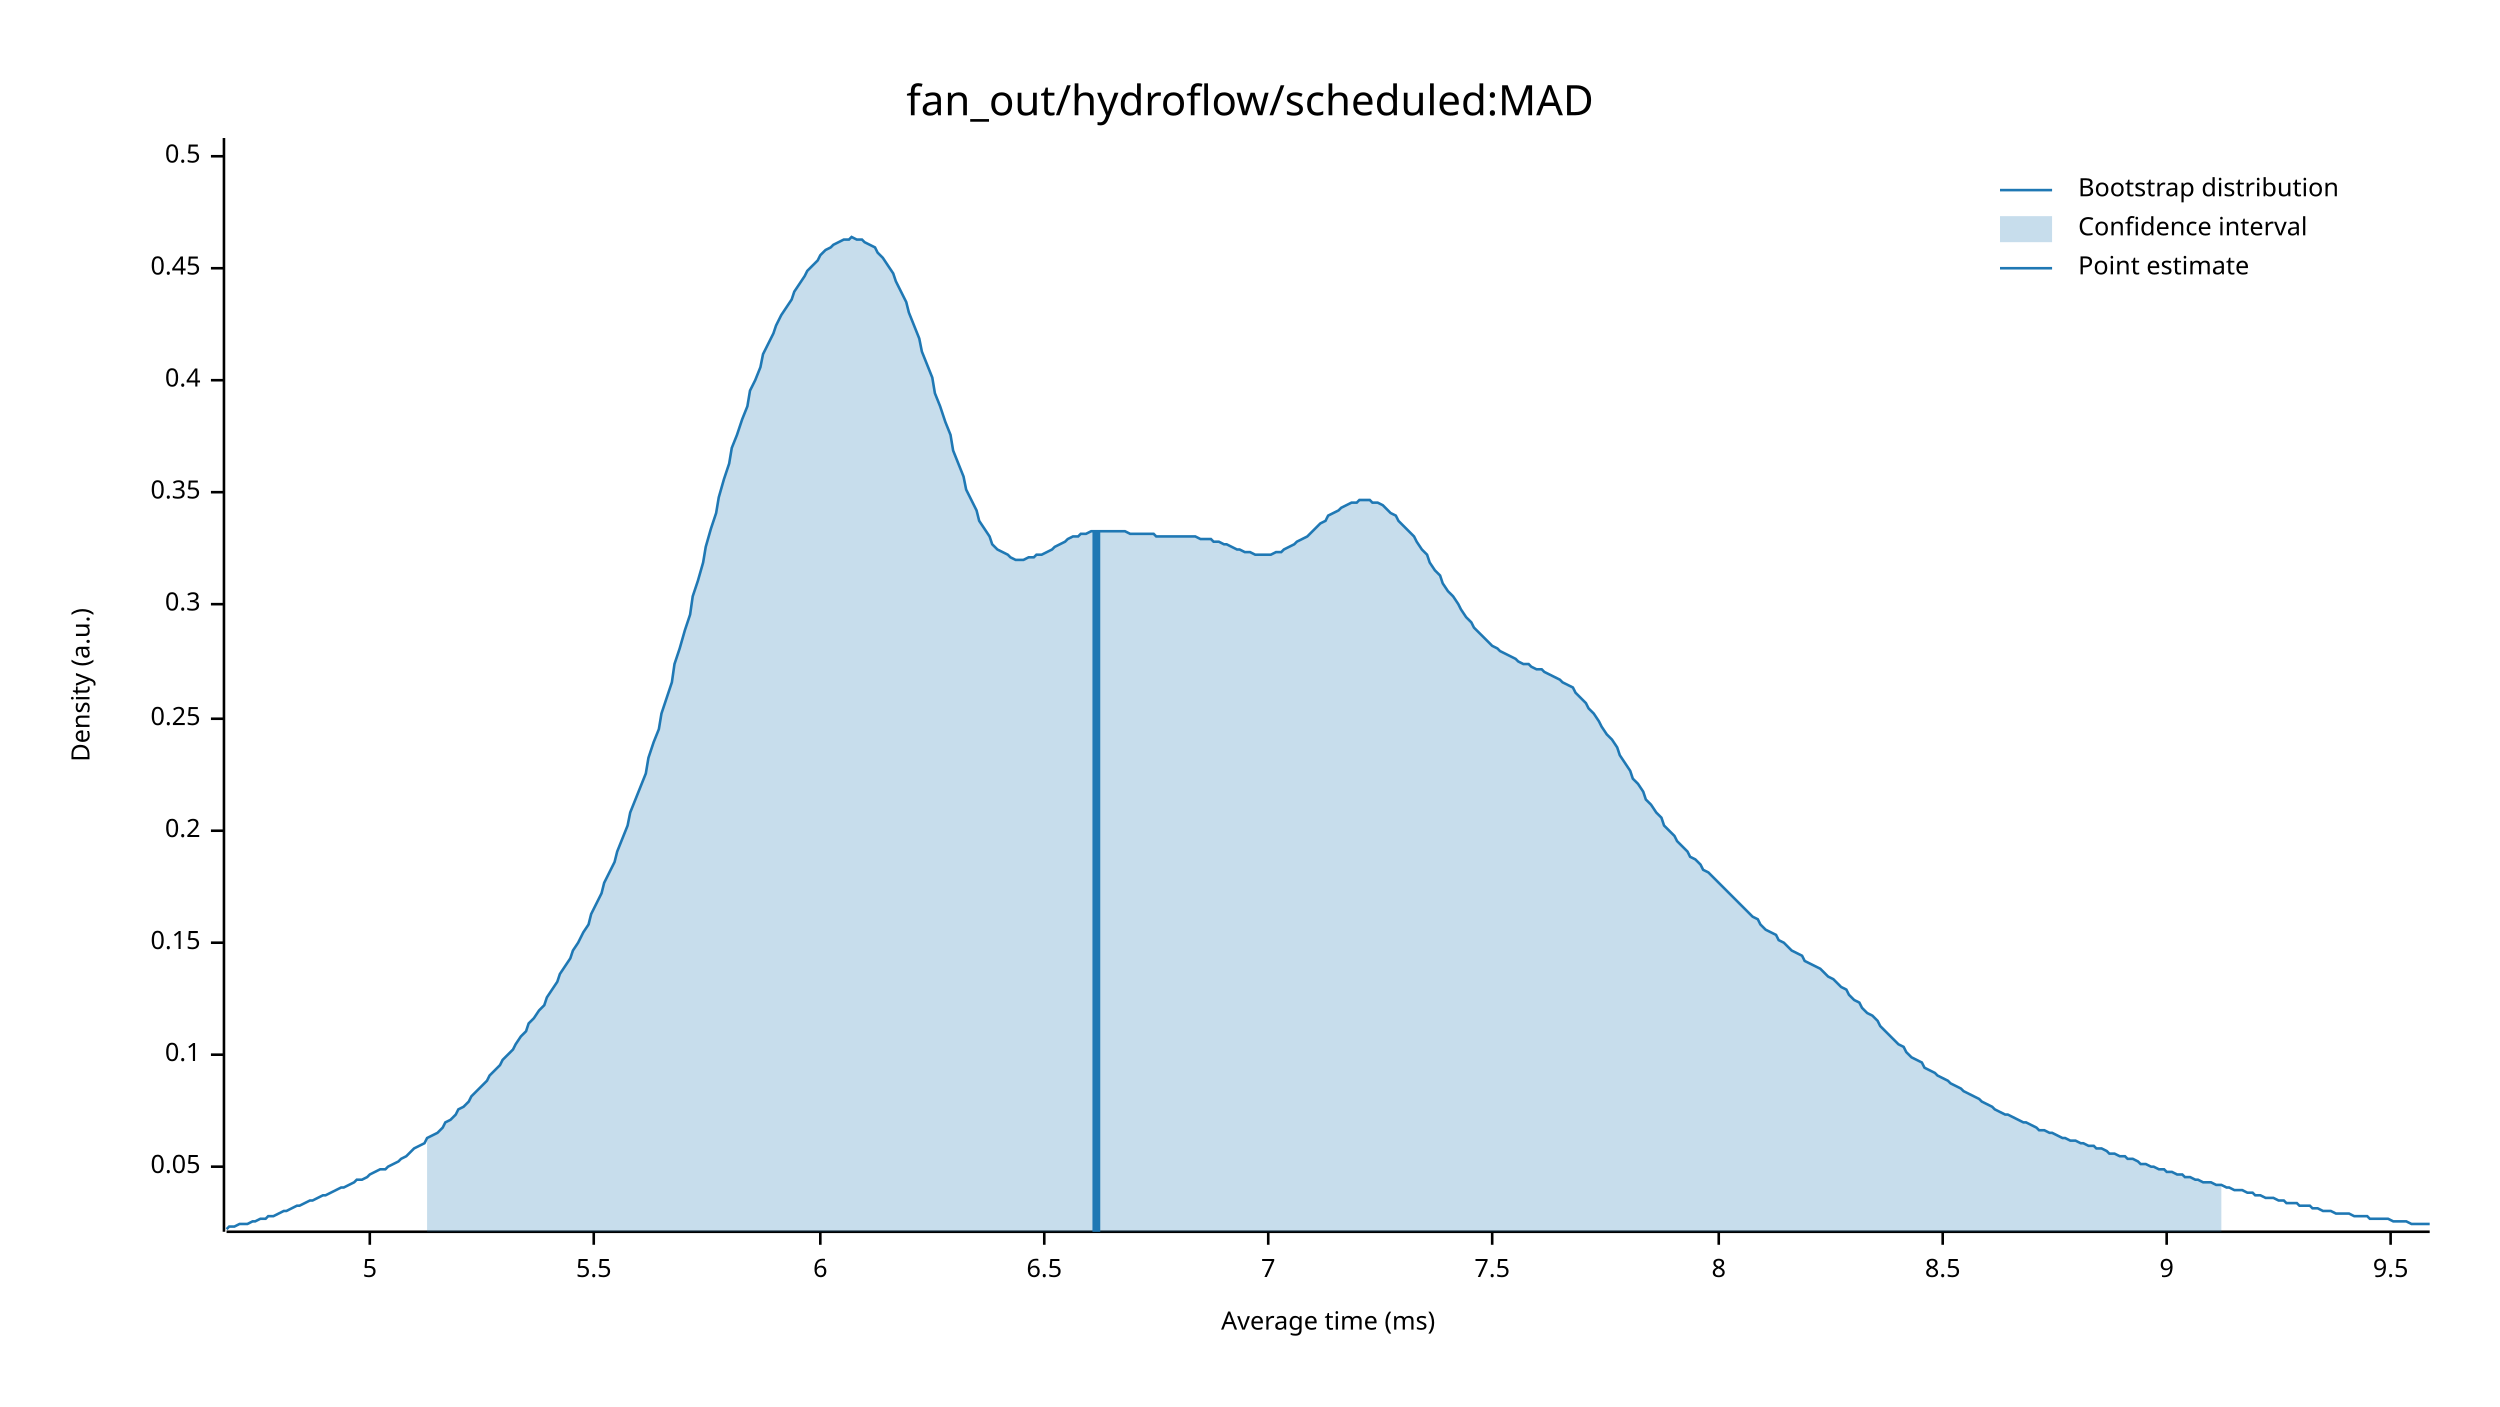
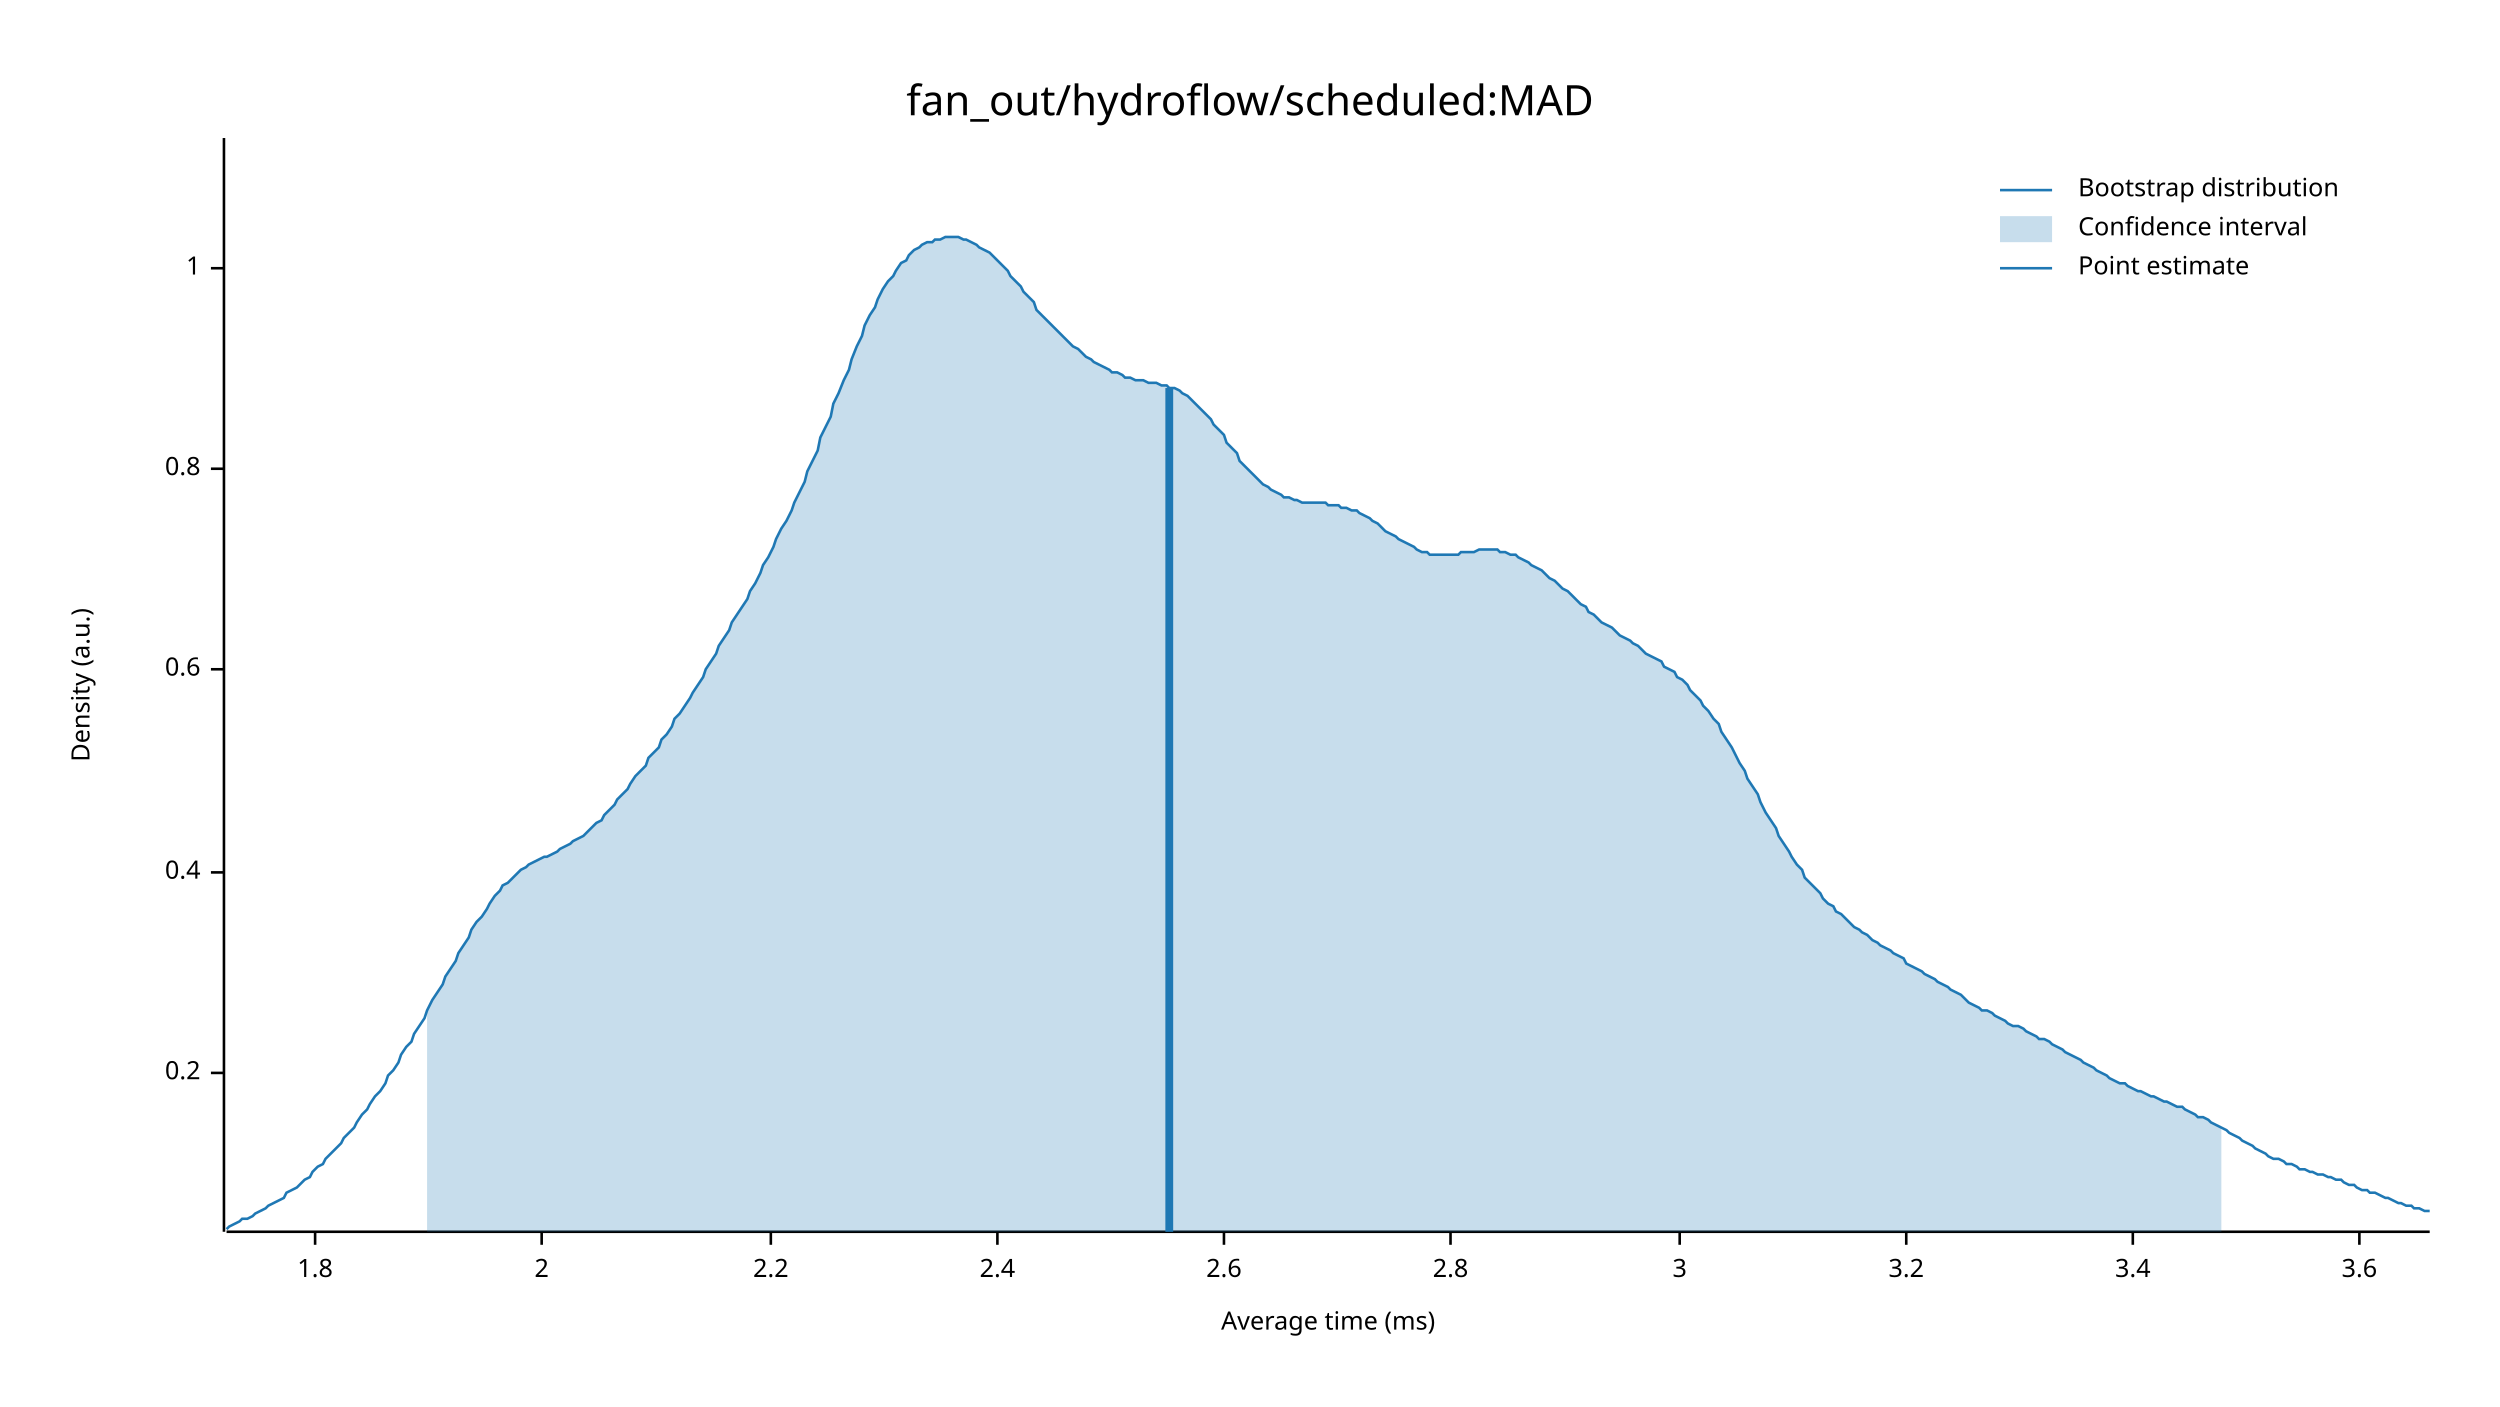
<svg xmlns="http://www.w3.org/2000/svg" width="960" height="540" viewBox="0 0 960 540">
  <text x="480" y="32" dy="0.76em" text-anchor="middle" font-family="sans-serif" font-size="16.129" opacity="1" fill="#000000">
fan_out/hydroflow/scheduled:MAD
</text>
  <text x="27" y="263" dy="0.76em" text-anchor="middle" font-family="sans-serif" font-size="9.677" opacity="1" fill="#000000" transform="rotate(270, 27, 263)">
Density (a.u.)
</text>
  <text x="510" y="513" dy="-0.5ex" text-anchor="middle" font-family="sans-serif" font-size="9.677" opacity="1" fill="#000000">
Average time (ms)
</text>
  <polyline fill="none" opacity="1" stroke="#000000" stroke-width="1" points="86,53 86,473 " />
-   <text x="77" y="448" dy="0.5ex" text-anchor="end" font-family="sans-serif" font-size="9.677" opacity="1" fill="#000000">
- 0.05
- </text>
-   <polyline fill="none" opacity="1" stroke="#000000" stroke-width="1" points="81,448 86,448 " />
-   <text x="77" y="405" dy="0.5ex" text-anchor="end" font-family="sans-serif" font-size="9.677" opacity="1" fill="#000000">
- 0.1
- </text>
-   <polyline fill="none" opacity="1" stroke="#000000" stroke-width="1" points="81,405 86,405 " />
-   <text x="77" y="362" dy="0.5ex" text-anchor="end" font-family="sans-serif" font-size="9.677" opacity="1" fill="#000000">
- 0.15
- </text>
-   <polyline fill="none" opacity="1" stroke="#000000" stroke-width="1" points="81,362 86,362 " />
-   <text x="77" y="319" dy="0.5ex" text-anchor="end" font-family="sans-serif" font-size="9.677" opacity="1" fill="#000000">
+   <text x="77" y="412" dy="0.5ex" text-anchor="end" font-family="sans-serif" font-size="9.677" opacity="1" fill="#000000">
0.2
</text>
-   <polyline fill="none" opacity="1" stroke="#000000" stroke-width="1" points="81,319 86,319 " />
-   <text x="77" y="276" dy="0.5ex" text-anchor="end" font-family="sans-serif" font-size="9.677" opacity="1" fill="#000000">
- 0.25
- </text>
-   <polyline fill="none" opacity="1" stroke="#000000" stroke-width="1" points="81,276 86,276 " />
-   <text x="77" y="232" dy="0.5ex" text-anchor="end" font-family="sans-serif" font-size="9.677" opacity="1" fill="#000000">
- 0.3
- </text>
-   <polyline fill="none" opacity="1" stroke="#000000" stroke-width="1" points="81,232 86,232 " />
-   <text x="77" y="189" dy="0.5ex" text-anchor="end" font-family="sans-serif" font-size="9.677" opacity="1" fill="#000000">
- 0.35
- </text>
-   <polyline fill="none" opacity="1" stroke="#000000" stroke-width="1" points="81,189 86,189 " />
-   <text x="77" y="146" dy="0.5ex" text-anchor="end" font-family="sans-serif" font-size="9.677" opacity="1" fill="#000000">
+   <polyline fill="none" opacity="1" stroke="#000000" stroke-width="1" points="81,412 86,412 " />
+   <text x="77" y="335" dy="0.5ex" text-anchor="end" font-family="sans-serif" font-size="9.677" opacity="1" fill="#000000">
0.4
</text>
-   <polyline fill="none" opacity="1" stroke="#000000" stroke-width="1" points="81,146 86,146 " />
+   <polyline fill="none" opacity="1" stroke="#000000" stroke-width="1" points="81,335 86,335 " />
+   <text x="77" y="257" dy="0.5ex" text-anchor="end" font-family="sans-serif" font-size="9.677" opacity="1" fill="#000000">
+ 0.6
+ </text>
+   <polyline fill="none" opacity="1" stroke="#000000" stroke-width="1" points="81,257 86,257 " />
+   <text x="77" y="180" dy="0.5ex" text-anchor="end" font-family="sans-serif" font-size="9.677" opacity="1" fill="#000000">
+ 0.8
+ </text>
+   <polyline fill="none" opacity="1" stroke="#000000" stroke-width="1" points="81,180 86,180 " />
  <text x="77" y="103" dy="0.5ex" text-anchor="end" font-family="sans-serif" font-size="9.677" opacity="1" fill="#000000">
- 0.45
+ 1
</text>
  <polyline fill="none" opacity="1" stroke="#000000" stroke-width="1" points="81,103 86,103 " />
-   <text x="77" y="60" dy="0.5ex" text-anchor="end" font-family="sans-serif" font-size="9.677" opacity="1" fill="#000000">
- 0.5
+   <polyline fill="none" opacity="1" stroke="#000000" stroke-width="1" points="87,473 933,473 " />
+   <text x="121" y="483" dy="0.76em" text-anchor="middle" font-family="sans-serif" font-size="9.677" opacity="1" fill="#000000">
+ 1.8
</text>
-   <polyline fill="none" opacity="1" stroke="#000000" stroke-width="1" points="81,60 86,60 " />
-   <polyline fill="none" opacity="1" stroke="#000000" stroke-width="1" points="87,473 933,473 " />
-   <text x="142" y="483" dy="0.76em" text-anchor="middle" font-family="sans-serif" font-size="9.677" opacity="1" fill="#000000">
- 5
+   <polyline fill="none" opacity="1" stroke="#000000" stroke-width="1" points="121,473 121,478 " />
+   <text x="208" y="483" dy="0.76em" text-anchor="middle" font-family="sans-serif" font-size="9.677" opacity="1" fill="#000000">
+ 2
</text>
-   <polyline fill="none" opacity="1" stroke="#000000" stroke-width="1" points="142,473 142,478 " />
-   <text x="228" y="483" dy="0.76em" text-anchor="middle" font-family="sans-serif" font-size="9.677" opacity="1" fill="#000000">
- 5.5
+   <polyline fill="none" opacity="1" stroke="#000000" stroke-width="1" points="208,473 208,478 " />
+   <text x="296" y="483" dy="0.76em" text-anchor="middle" font-family="sans-serif" font-size="9.677" opacity="1" fill="#000000">
+ 2.2
</text>
-   <polyline fill="none" opacity="1" stroke="#000000" stroke-width="1" points="228,473 228,478 " />
-   <text x="315" y="483" dy="0.76em" text-anchor="middle" font-family="sans-serif" font-size="9.677" opacity="1" fill="#000000">
- 6
+   <polyline fill="none" opacity="1" stroke="#000000" stroke-width="1" points="296,473 296,478 " />
+   <text x="383" y="483" dy="0.76em" text-anchor="middle" font-family="sans-serif" font-size="9.677" opacity="1" fill="#000000">
+ 2.4
</text>
-   <polyline fill="none" opacity="1" stroke="#000000" stroke-width="1" points="315,473 315,478 " />
-   <text x="401" y="483" dy="0.76em" text-anchor="middle" font-family="sans-serif" font-size="9.677" opacity="1" fill="#000000">
- 6.5
+   <polyline fill="none" opacity="1" stroke="#000000" stroke-width="1" points="383,473 383,478 " />
+   <text x="470" y="483" dy="0.76em" text-anchor="middle" font-family="sans-serif" font-size="9.677" opacity="1" fill="#000000">
+ 2.6
</text>
-   <polyline fill="none" opacity="1" stroke="#000000" stroke-width="1" points="401,473 401,478 " />
-   <text x="487" y="483" dy="0.76em" text-anchor="middle" font-family="sans-serif" font-size="9.677" opacity="1" fill="#000000">
- 7
+   <polyline fill="none" opacity="1" stroke="#000000" stroke-width="1" points="470,473 470,478 " />
+   <text x="557" y="483" dy="0.76em" text-anchor="middle" font-family="sans-serif" font-size="9.677" opacity="1" fill="#000000">
+ 2.8
</text>
-   <polyline fill="none" opacity="1" stroke="#000000" stroke-width="1" points="487,473 487,478 " />
-   <text x="573" y="483" dy="0.76em" text-anchor="middle" font-family="sans-serif" font-size="9.677" opacity="1" fill="#000000">
- 7.5
+   <polyline fill="none" opacity="1" stroke="#000000" stroke-width="1" points="557,473 557,478 " />
+   <text x="645" y="483" dy="0.76em" text-anchor="middle" font-family="sans-serif" font-size="9.677" opacity="1" fill="#000000">
+ 3
</text>
-   <polyline fill="none" opacity="1" stroke="#000000" stroke-width="1" points="573,473 573,478 " />
-   <text x="660" y="483" dy="0.76em" text-anchor="middle" font-family="sans-serif" font-size="9.677" opacity="1" fill="#000000">
- 8
+   <polyline fill="none" opacity="1" stroke="#000000" stroke-width="1" points="645,473 645,478 " />
+   <text x="732" y="483" dy="0.76em" text-anchor="middle" font-family="sans-serif" font-size="9.677" opacity="1" fill="#000000">
+ 3.2
</text>
-   <polyline fill="none" opacity="1" stroke="#000000" stroke-width="1" points="660,473 660,478 " />
-   <text x="746" y="483" dy="0.76em" text-anchor="middle" font-family="sans-serif" font-size="9.677" opacity="1" fill="#000000">
- 8.5
+   <polyline fill="none" opacity="1" stroke="#000000" stroke-width="1" points="732,473 732,478 " />
+   <text x="819" y="483" dy="0.76em" text-anchor="middle" font-family="sans-serif" font-size="9.677" opacity="1" fill="#000000">
+ 3.4
</text>
-   <polyline fill="none" opacity="1" stroke="#000000" stroke-width="1" points="746,473 746,478 " />
-   <text x="832" y="483" dy="0.76em" text-anchor="middle" font-family="sans-serif" font-size="9.677" opacity="1" fill="#000000">
- 9
+   <polyline fill="none" opacity="1" stroke="#000000" stroke-width="1" points="819,473 819,478 " />
+   <text x="906" y="483" dy="0.76em" text-anchor="middle" font-family="sans-serif" font-size="9.677" opacity="1" fill="#000000">
+ 3.6
</text>
-   <polyline fill="none" opacity="1" stroke="#000000" stroke-width="1" points="832,473 832,478 " />
-   <text x="918" y="483" dy="0.76em" text-anchor="middle" font-family="sans-serif" font-size="9.677" opacity="1" fill="#000000">
- 9.5
- </text>
-   <polyline fill="none" opacity="1" stroke="#000000" stroke-width="1" points="918,473 918,478 " />
-   <polyline fill="none" opacity="1" stroke="#1F78B4" stroke-width="1" points="87,472 88,471 90,471 92,470 93,470 95,470 97,469 98,469 100,468 102,468 103,467 105,467 107,466 109,465 110,465 112,464 114,463 115,463 117,462 119,461 120,461 122,460 124,459 125,459 127,458 129,457 131,456 132,456 134,455 136,454 137,453 139,453 141,452 142,451 144,450 146,449 148,449 149,448 151,447 153,446 154,445 156,444 158,442 159,441 161,440 163,439 164,437 166,436 168,435 170,433 171,431 173,430 175,428 176,426 178,425 180,423 181,421 183,419 185,417 187,415 188,413 190,411 192,409 193,407 195,405 197,403 198,401 200,398 202,396 203,393 205,391 207,388 209,386 210,383 212,380 214,377 215,374 217,371 219,368 220,365 222,362 224,358 226,355 227,351 229,347 231,343 232,339 234,335 236,331 237,327 239,322 241,317 242,312 244,307 246,302 248,297 249,291 251,285 253,280 254,274 256,268 258,262 259,255 261,249 263,242 265,236 266,229 268,223 270,216 271,210 273,203 275,197 276,191 278,184 280,178 281,172 283,167 285,161 287,156 288,150 290,146 292,141 293,136 295,132 297,128 298,125 300,121 302,118 304,115 305,112 307,109 309,106 310,104 312,102 314,100 315,98 317,96 319,95 320,94 322,93 324,92 326,92 327,91 329,92 331,92 332,93 334,94 336,95 337,97 339,99 341,102 343,105 344,108 346,112 348,116 349,120 351,125 353,130 354,135 356,140 358,145 359,151 361,156 363,162 365,167 366,173 368,178 370,183 371,188 373,192 375,196 376,200 378,203 380,206 381,209 383,211 385,212 387,213 388,214 390,215 392,215 393,215 395,214 397,214 398,213 400,213 402,212 404,211 405,210 407,209 409,208 410,207 412,206 414,206 415,205 417,205 419,204 420,204 422,204 424,204 426,204 427,204 429,204 431,204 432,204 434,205 436,205 437,205 439,205 441,205 443,205 444,206 446,206 448,206 449,206 451,206 453,206 454,206 456,206 458,206 459,206 461,207 463,207 465,207 466,208 468,208 470,209 471,209 473,210 475,211 476,211 478,212 480,212 482,213 483,213 485,213 487,213 488,213 490,212 492,212 493,211 495,210 497,209 498,208 500,207 502,206 504,204 505,203 507,201 509,200 510,198 512,197 514,196 515,195 517,194 519,193 521,193 522,192 524,192 526,192 527,193 529,193 531,194 532,195 534,197 536,198 537,200 539,202 541,204 543,206 544,208 546,211 548,213 549,216 551,219 553,221 554,224 556,227 558,229 560,232 561,234 563,237 565,239 566,241 568,243 570,245 571,246 573,248 575,249 576,250 578,251 580,252 582,253 583,254 585,255 587,255 588,256 590,257 592,257 593,258 595,259 597,260 599,261 600,262 602,263 604,264 605,266 607,268 609,270 610,272 612,274 614,277 615,279 617,282 619,284 621,287 622,290 624,293 626,296 627,299 629,301 631,304 632,307 634,309 636,312 638,314 639,317 641,319 643,321 644,323 646,325 648,327 649,329 651,330 653,332 654,334 656,335 658,337 660,339 661,340 663,342 665,344 666,345 668,347 670,349 671,350 673,352 675,353 676,355 678,357 680,358 682,359 683,361 685,362 687,364 688,365 690,366 692,367 693,369 695,370 697,371 699,372 700,373 702,375 704,376 705,377 707,379 709,380 710,382 712,384 714,385 715,387 717,389 719,390 721,392 722,394 724,396 726,398 727,399 729,401 731,402 732,404 734,406 736,407 738,408 739,410 741,411 743,412 744,413 746,414 748,415 749,416 751,417 753,418 754,419 756,420 758,421 760,422 761,423 763,424 765,425 766,426 768,427 770,428 771,428 773,429 775,430 777,431 778,431 780,432 782,433 783,434 785,434 787,435 788,435 790,436 792,437 793,437 795,438 797,438 799,439 800,439 802,440 804,440 805,441 807,441 809,442 810,443 812,443 814,444 816,444 817,445 819,445 821,446 822,447 824,447 826,448 827,448 829,449 831,449 832,450 834,450 836,451 838,451 839,452 841,452 843,453 844,453 846,454 848,454 849,454 851,455 853,455 855,456 856,456 858,457 860,457 861,457 863,458 865,458 866,459 868,459 870,460 871,460 873,460 875,461 877,461 878,462 880,462 882,462 883,463 885,463 887,463 888,464 890,464 892,465 894,465 895,465 897,466 899,466 900,466 902,466 904,467 905,467 907,467 909,467 910,468 912,468 914,468 916,468 917,468 919,469 921,469 922,469 924,469 926,470 927,470 929,470 931,470 933,470 " />
-   <polygon opacity="0.25" fill="#1F78B4" points="164,437 166,436 168,435 170,433 171,431 173,430 175,428 176,426 178,425 180,423 181,421 183,419 185,417 187,415 188,413 190,411 192,409 193,407 195,405 197,403 198,401 200,398 202,396 203,393 205,391 207,388 209,386 210,383 212,380 214,377 215,374 217,371 219,368 220,365 222,362 224,358 226,355 227,351 229,347 231,343 232,339 234,335 236,331 237,327 239,322 241,317 242,312 244,307 246,302 248,297 249,291 251,285 253,280 254,274 256,268 258,262 259,255 261,249 263,242 265,236 266,229 268,223 270,216 271,210 273,203 275,197 276,191 278,184 280,178 281,172 283,167 285,161 287,156 288,150 290,146 292,141 293,136 295,132 297,128 298,125 300,121 302,118 304,115 305,112 307,109 309,106 310,104 312,102 314,100 315,98 317,96 319,95 320,94 322,93 324,92 326,92 327,91 329,92 331,92 332,93 334,94 336,95 337,97 339,99 341,102 343,105 344,108 346,112 348,116 349,120 351,125 353,130 354,135 356,140 358,145 359,151 361,156 363,162 365,167 366,173 368,178 370,183 371,188 373,192 375,196 376,200 378,203 380,206 381,209 383,211 385,212 387,213 388,214 390,215 392,215 393,215 395,214 397,214 398,213 400,213 402,212 404,211 405,210 407,209 409,208 410,207 412,206 414,206 415,205 417,205 419,204 420,204 422,204 424,204 426,204 427,204 429,204 431,204 432,204 434,205 436,205 437,205 439,205 441,205 443,205 444,206 446,206 448,206 449,206 451,206 453,206 454,206 456,206 458,206 459,206 461,207 463,207 465,207 466,208 468,208 470,209 471,209 473,210 475,211 476,211 478,212 480,212 482,213 483,213 485,213 487,213 488,213 490,212 492,212 493,211 495,210 497,209 498,208 500,207 502,206 504,204 505,203 507,201 509,200 510,198 512,197 514,196 515,195 517,194 519,193 521,193 522,192 524,192 526,192 527,193 529,193 531,194 532,195 534,197 536,198 537,200 539,202 541,204 543,206 544,208 546,211 548,213 549,216 551,219 553,221 554,224 556,227 558,229 560,232 561,234 563,237 565,239 566,241 568,243 570,245 571,246 573,248 575,249 576,250 578,251 580,252 582,253 583,254 585,255 587,255 588,256 590,257 592,257 593,258 595,259 597,260 599,261 600,262 602,263 604,264 605,266 607,268 609,270 610,272 612,274 614,277 615,279 617,282 619,284 621,287 622,290 624,293 626,296 627,299 629,301 631,304 632,307 634,309 636,312 638,314 639,317 641,319 643,321 644,323 646,325 648,327 649,329 651,330 653,332 654,334 656,335 658,337 660,339 661,340 663,342 665,344 666,345 668,347 670,349 671,350 673,352 675,353 676,355 678,357 680,358 682,359 683,361 685,362 687,364 688,365 690,366 692,367 693,369 695,370 697,371 699,372 700,373 702,375 704,376 705,377 707,379 709,380 710,382 712,384 714,385 715,387 717,389 719,390 721,392 722,394 724,396 726,398 727,399 729,401 731,402 732,404 734,406 736,407 738,408 739,410 741,411 743,412 744,413 746,414 748,415 749,416 751,417 753,418 754,419 756,420 758,421 760,422 761,423 763,424 765,425 766,426 768,427 770,428 771,428 773,429 775,430 777,431 778,431 780,432 782,433 783,434 785,434 787,435 788,435 790,436 792,437 793,437 795,438 797,438 799,439 800,439 802,440 804,440 805,441 807,441 809,442 810,443 812,443 814,444 816,444 817,445 819,445 821,446 822,447 824,447 826,448 827,448 829,449 831,449 832,450 834,450 836,451 838,451 839,452 841,452 843,453 844,453 846,454 848,454 849,454 851,455 853,455 853,473 164,473 " />
-   <polyline fill="none" opacity="1" stroke="#1F78B4" stroke-width="3" points="421,473 421,204 " />
+   <polyline fill="none" opacity="1" stroke="#000000" stroke-width="1" points="906,473 906,478 " />
+   <polyline fill="none" opacity="1" stroke="#1F78B4" stroke-width="1" points="87,472 88,471 90,470 92,469 93,468 95,468 97,467 98,466 100,465 102,464 103,463 105,462 107,461 109,460 110,458 112,457 114,456 115,455 117,453 119,452 120,450 122,448 124,447 125,445 127,443 129,441 131,439 132,437 134,435 136,433 137,431 139,428 141,426 142,424 144,421 146,419 148,416 149,413 151,411 153,408 154,405 156,402 158,400 159,397 161,394 163,391 164,388 166,384 168,381 170,378 171,375 173,372 175,369 176,366 178,363 180,360 181,357 183,354 185,352 187,349 188,347 190,344 192,342 193,340 195,339 197,337 198,336 200,334 202,333 203,332 205,331 207,330 209,329 210,329 212,328 214,327 215,326 217,325 219,324 220,323 222,322 224,321 226,319 227,318 229,316 231,315 232,313 234,311 236,309 237,307 239,305 241,303 242,301 244,298 246,296 248,294 249,291 251,289 253,287 254,284 256,282 258,279 259,276 261,274 263,271 265,268 266,266 268,263 270,260 271,257 273,254 275,251 276,248 278,245 280,242 281,239 283,236 285,233 287,230 288,227 290,224 292,220 293,217 295,214 297,210 298,207 300,203 302,200 304,196 305,193 307,189 309,185 310,181 312,177 314,173 315,168 317,164 319,160 320,155 322,151 324,146 326,142 327,138 329,133 331,129 332,125 334,121 336,118 337,115 339,111 341,108 343,106 344,104 346,101 348,100 349,98 351,96 353,95 354,94 356,93 358,93 359,92 361,92 363,91 365,91 366,91 368,91 370,92 371,92 373,93 375,94 376,95 378,96 380,97 381,98 383,100 385,102 387,104 388,106 390,108 392,110 393,112 395,114 397,116 398,119 400,121 402,123 404,125 405,126 407,128 409,130 410,131 412,133 414,134 415,135 417,137 419,138 420,139 422,140 424,141 426,142 427,143 429,143 431,144 432,145 434,145 436,146 437,146 439,146 441,147 443,147 444,147 446,148 448,148 449,149 451,149 453,150 454,151 456,152 458,154 459,155 461,157 463,159 465,161 466,163 468,165 470,167 471,170 473,172 475,174 476,177 478,179 480,181 482,183 483,184 485,186 487,187 488,188 490,189 492,190 493,191 495,191 497,192 498,192 500,193 502,193 504,193 505,193 507,193 509,193 510,194 512,194 514,194 515,195 517,195 519,196 521,196 522,197 524,198 526,199 527,200 529,201 531,203 532,204 534,205 536,206 537,207 539,208 541,209 543,210 544,211 546,212 548,212 549,213 551,213 553,213 554,213 556,213 558,213 560,213 561,212 563,212 565,212 566,212 568,211 570,211 571,211 573,211 575,211 576,212 578,212 580,213 582,213 583,214 585,215 587,216 588,217 590,218 592,219 593,220 595,222 597,223 599,225 600,226 602,227 604,229 605,230 607,232 609,233 610,235 612,236 614,238 615,239 617,240 619,241 621,243 622,244 624,245 626,246 627,247 629,248 631,250 632,251 634,252 636,253 638,254 639,256 641,257 643,258 644,260 646,261 648,263 649,265 651,267 653,269 654,271 656,273 658,276 660,278 661,281 663,284 665,287 666,289 668,293 670,296 671,299 673,302 675,305 676,308 678,312 680,315 682,318 683,321 685,324 687,327 688,329 690,332 692,334 693,337 695,339 697,341 699,343 700,345 702,347 704,348 705,350 707,351 709,353 710,354 712,356 714,357 715,358 717,359 719,361 721,362 722,363 724,364 726,365 727,366 729,367 731,368 732,370 734,371 736,372 738,373 739,374 741,375 743,376 744,377 746,378 748,379 749,380 751,381 753,382 754,383 756,385 758,386 760,387 761,388 763,388 765,389 766,390 768,391 770,392 771,393 773,394 775,394 777,395 778,396 780,397 782,398 783,399 785,399 787,400 788,401 790,402 792,403 793,404 795,405 797,406 799,407 800,408 802,409 804,410 805,411 807,412 809,413 810,414 812,415 814,416 816,416 817,417 819,418 821,419 822,419 824,420 826,421 827,421 829,422 831,423 832,423 834,424 836,425 838,425 839,426 841,427 843,428 844,429 846,429 848,430 849,431 851,432 853,433 855,434 856,435 858,436 860,437 861,438 863,439 865,440 866,441 868,442 870,443 871,444 873,445 875,445 877,446 878,447 880,447 882,448 883,449 885,449 887,450 888,450 890,451 892,451 894,452 895,452 897,453 899,453 900,454 902,455 904,455 905,456 907,457 909,457 910,458 912,458 914,459 916,460 917,460 919,461 921,462 922,462 924,463 926,463 927,464 929,464 931,465 933,465 " />
+   <polygon opacity="0.25" fill="#1F78B4" points="164,388 166,384 168,381 170,378 171,375 173,372 175,369 176,366 178,363 180,360 181,357 183,354 185,352 187,349 188,347 190,344 192,342 193,340 195,339 197,337 198,336 200,334 202,333 203,332 205,331 207,330 209,329 210,329 212,328 214,327 215,326 217,325 219,324 220,323 222,322 224,321 226,319 227,318 229,316 231,315 232,313 234,311 236,309 237,307 239,305 241,303 242,301 244,298 246,296 248,294 249,291 251,289 253,287 254,284 256,282 258,279 259,276 261,274 263,271 265,268 266,266 268,263 270,260 271,257 273,254 275,251 276,248 278,245 280,242 281,239 283,236 285,233 287,230 288,227 290,224 292,220 293,217 295,214 297,210 298,207 300,203 302,200 304,196 305,193 307,189 309,185 310,181 312,177 314,173 315,168 317,164 319,160 320,155 322,151 324,146 326,142 327,138 329,133 331,129 332,125 334,121 336,118 337,115 339,111 341,108 343,106 344,104 346,101 348,100 349,98 351,96 353,95 354,94 356,93 358,93 359,92 361,92 363,91 365,91 366,91 368,91 370,92 371,92 373,93 375,94 376,95 378,96 380,97 381,98 383,100 385,102 387,104 388,106 390,108 392,110 393,112 395,114 397,116 398,119 400,121 402,123 404,125 405,126 407,128 409,130 410,131 412,133 414,134 415,135 417,137 419,138 420,139 422,140 424,141 426,142 427,143 429,143 431,144 432,145 434,145 436,146 437,146 439,146 441,147 443,147 444,147 446,148 448,148 449,149 451,149 453,150 454,151 456,152 458,154 459,155 461,157 463,159 465,161 466,163 468,165 470,167 471,170 473,172 475,174 476,177 478,179 480,181 482,183 483,184 485,186 487,187 488,188 490,189 492,190 493,191 495,191 497,192 498,192 500,193 502,193 504,193 505,193 507,193 509,193 510,194 512,194 514,194 515,195 517,195 519,196 521,196 522,197 524,198 526,199 527,200 529,201 531,203 532,204 534,205 536,206 537,207 539,208 541,209 543,210 544,211 546,212 548,212 549,213 551,213 553,213 554,213 556,213 558,213 560,213 561,212 563,212 565,212 566,212 568,211 570,211 571,211 573,211 575,211 576,212 578,212 580,213 582,213 583,214 585,215 587,216 588,217 590,218 592,219 593,220 595,222 597,223 599,225 600,226 602,227 604,229 605,230 607,232 609,233 610,235 612,236 614,238 615,239 617,240 619,241 621,243 622,244 624,245 626,246 627,247 629,248 631,250 632,251 634,252 636,253 638,254 639,256 641,257 643,258 644,260 646,261 648,263 649,265 651,267 653,269 654,271 656,273 658,276 660,278 661,281 663,284 665,287 666,289 668,293 670,296 671,299 673,302 675,305 676,308 678,312 680,315 682,318 683,321 685,324 687,327 688,329 690,332 692,334 693,337 695,339 697,341 699,343 700,345 702,347 704,348 705,350 707,351 709,353 710,354 712,356 714,357 715,358 717,359 719,361 721,362 722,363 724,364 726,365 727,366 729,367 731,368 732,370 734,371 736,372 738,373 739,374 741,375 743,376 744,377 746,378 748,379 749,380 751,381 753,382 754,383 756,385 758,386 760,387 761,388 763,388 765,389 766,390 768,391 770,392 771,393 773,394 775,394 777,395 778,396 780,397 782,398 783,399 785,399 787,400 788,401 790,402 792,403 793,404 795,405 797,406 799,407 800,408 802,409 804,410 805,411 807,412 809,413 810,414 812,415 814,416 816,416 817,417 819,418 821,419 822,419 824,420 826,421 827,421 829,422 831,423 832,423 834,424 836,425 838,425 839,426 841,427 843,428 844,429 846,429 848,430 849,431 851,432 853,433 853,473 164,473 " />
+   <polyline fill="none" opacity="1" stroke="#1F78B4" stroke-width="3" points="449,473 449,149 " />
  <text x="798" y="68" dy="0.76em" text-anchor="start" font-family="sans-serif" font-size="9.677" opacity="1" fill="#000000">
Bootstrap distribution
</text>
  <text x="798" y="83" dy="0.76em" text-anchor="start" font-family="sans-serif" font-size="9.677" opacity="1" fill="#000000">
Confidence interval
</text>
  <text x="798" y="98" dy="0.76em" text-anchor="start" font-family="sans-serif" font-size="9.677" opacity="1" fill="#000000">
Point estimate
</text>
  <polyline fill="none" opacity="1" stroke="#1F78B4" stroke-width="1" points="768,73 788,73 " />
  <rect x="768" y="83" width="20" height="10" opacity="0.25" fill="#1F78B4" stroke="none" />
  <polyline fill="none" opacity="1" stroke="#1F78B4" stroke-width="1" points="768,103 788,103 " />
</svg>
